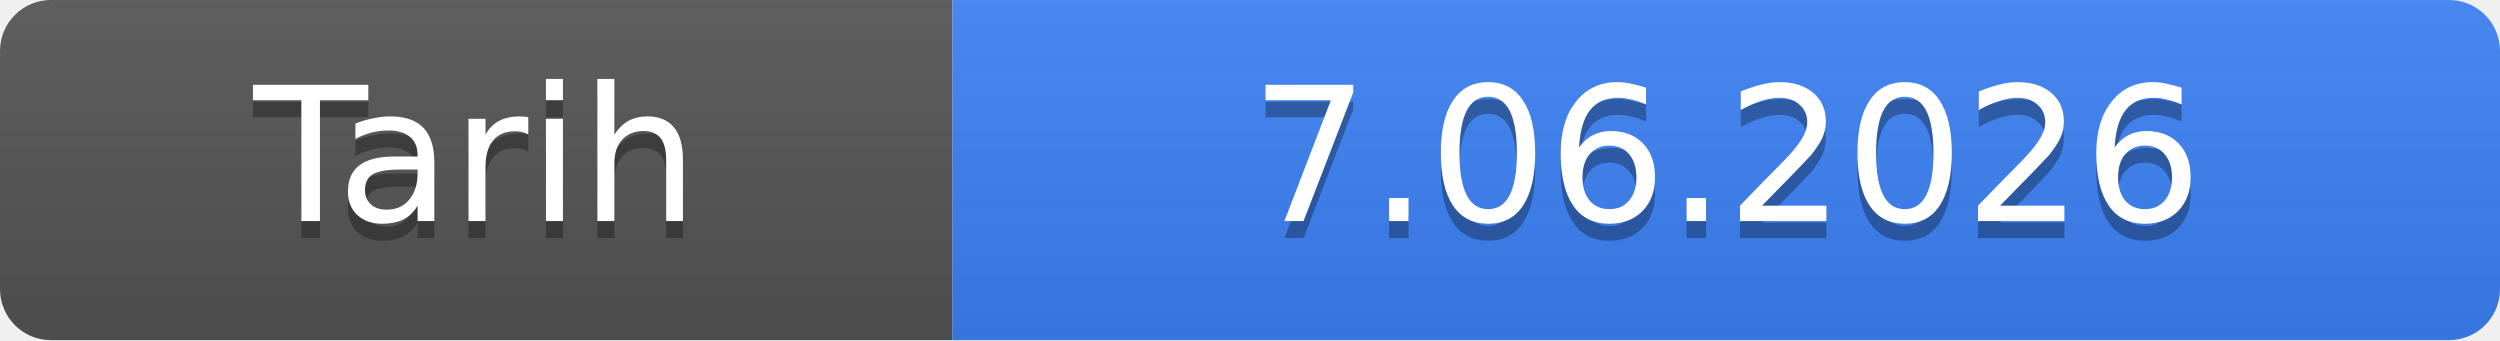
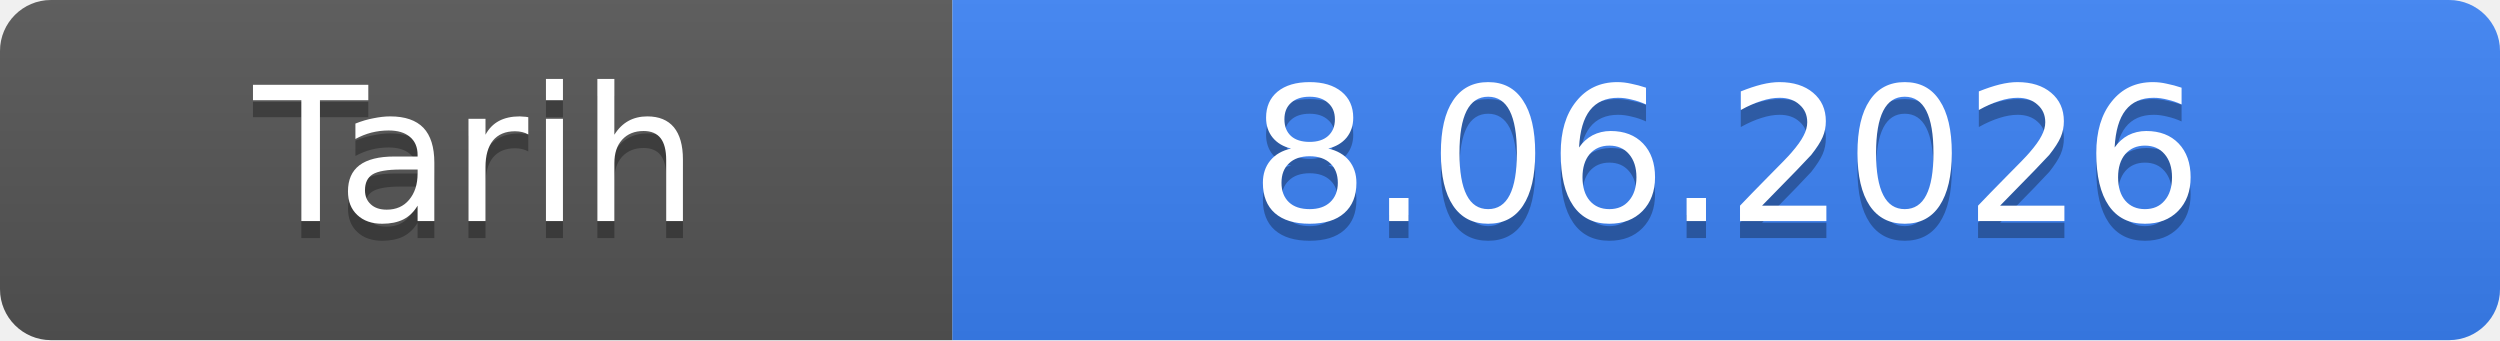
- <svg xmlns="http://www.w3.org/2000/svg" width="147" height="20" role="img" aria-label="Tarih: 7.06.2026">
+ <svg xmlns="http://www.w3.org/2000/svg" width="147" height="20" role="img" aria-label="Tarih: 8.06.2026">
  <linearGradient id="s" x2="0" y2="100%">
    <stop offset="0" stop-color="#bbb" stop-opacity=".1" />
    <stop offset="1" stop-opacity=".1" />
  </linearGradient>
  <clipPath id="r">
    <rect width="147" height="20" rx="3" fill="#fff" />
  </clipPath>
  <g clip-path="url(#r)">
    <rect width="56" height="20" fill="#555" />
    <rect x="56" width="91" height="20" fill="#3b82f6" />
    <rect width="147" height="20" fill="url(#s)" />
  </g>
  <g fill="#fff" text-anchor="middle" font-family="Verdana,Geneva,DejaVu Sans,sans-serif" font-size="11">
    <text x="28.0" y="14" fill="#010101" fill-opacity=".3">Tarih</text>
    <text x="28.0" y="13">Tarih</text>
-     <text x="101.5" y="14" fill="#010101" fill-opacity=".3">7.06.2026</text>
-     <text x="101.5" y="13">7.06.2026</text>
+     <text x="101.5" y="14" fill="#010101" fill-opacity=".3">8.06.2026</text>
+     <text x="101.5" y="13">8.06.2026</text>
  </g>
</svg>
